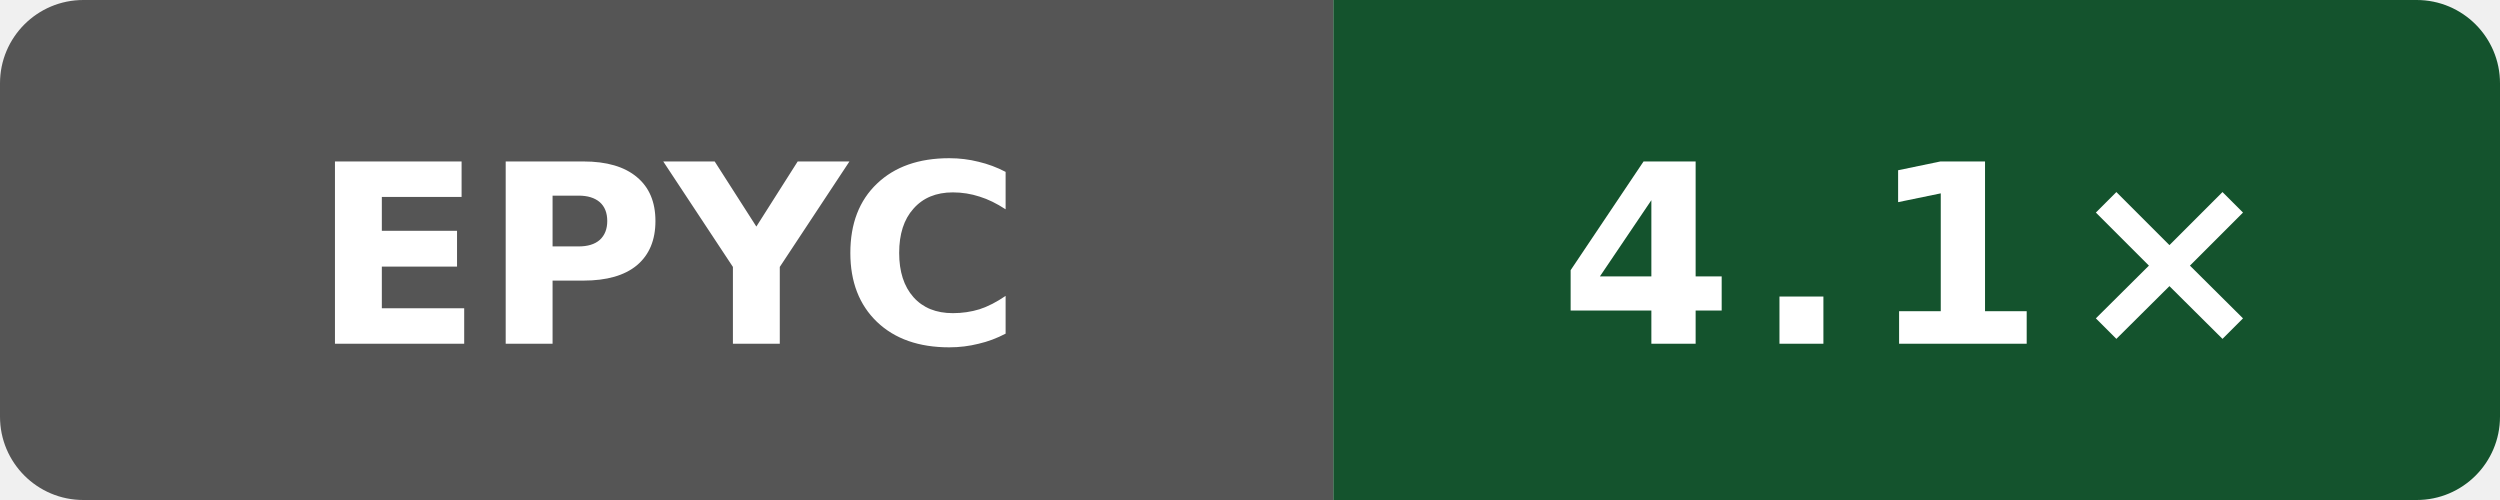
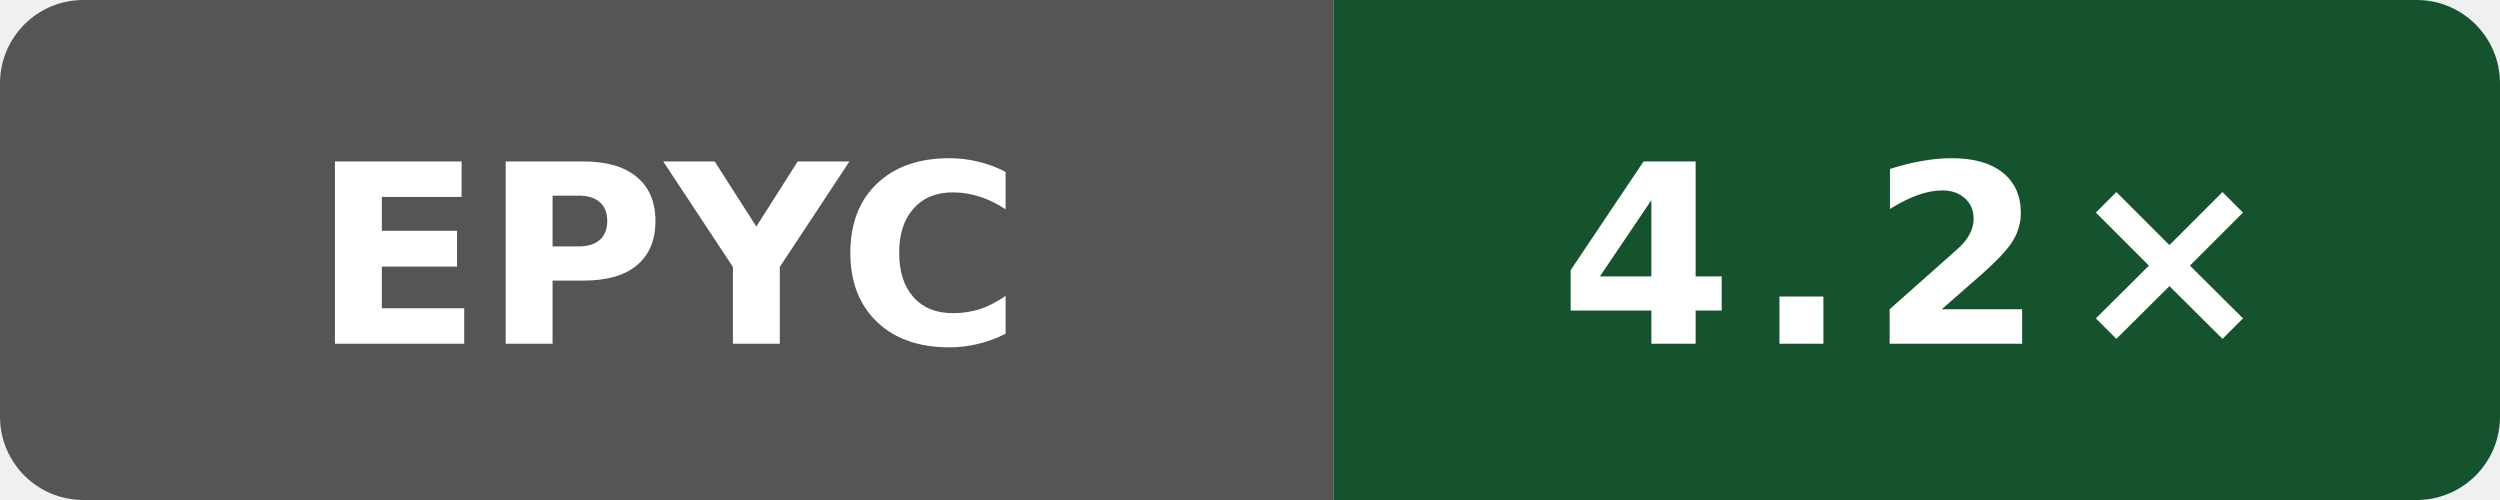
- <svg xmlns="http://www.w3.org/2000/svg" width="120" height="24" viewBox="0 0 120 24" role="img" aria-label="self compile speed vs gcc: 4.1×">
+ <svg xmlns="http://www.w3.org/2000/svg" width="120" height="24" viewBox="0 0 120 24" role="img" aria-label="self compile speed vs gcc: 4.2×">
  <defs>
    <clipPath id="badge">
      <rect width="120" height="24" rx="4" />
    </clipPath>
  </defs>
  <g clip-path="url(#badge)">
    <rect width="64" height="24" fill="#555" />
    <rect x="64" width="56" height="24" fill="#14532d" />
  </g>
  <text x="32" y="16.5" fill="#fff" text-anchor="middle" font-family="Verdana,Geneva,DejaVu Sans,sans-serif" font-size="12" font-weight="700" textLength="31" lengthAdjust="spacingAndGlyphs">EPYC</text>
-   <text x="92" y="16.5" fill="#fff" text-anchor="middle" font-family="Verdana,Geneva,DejaVu Sans,sans-serif" font-size="12" font-weight="700" letter-spacing="1" textLength="31" lengthAdjust="spacingAndGlyphs">4.1×</text>
+   <text x="92" y="16.5" fill="#fff" text-anchor="middle" font-family="Verdana,Geneva,DejaVu Sans,sans-serif" font-size="12" font-weight="700" letter-spacing="1" textLength="31" lengthAdjust="spacingAndGlyphs">4.2×</text>
</svg>
